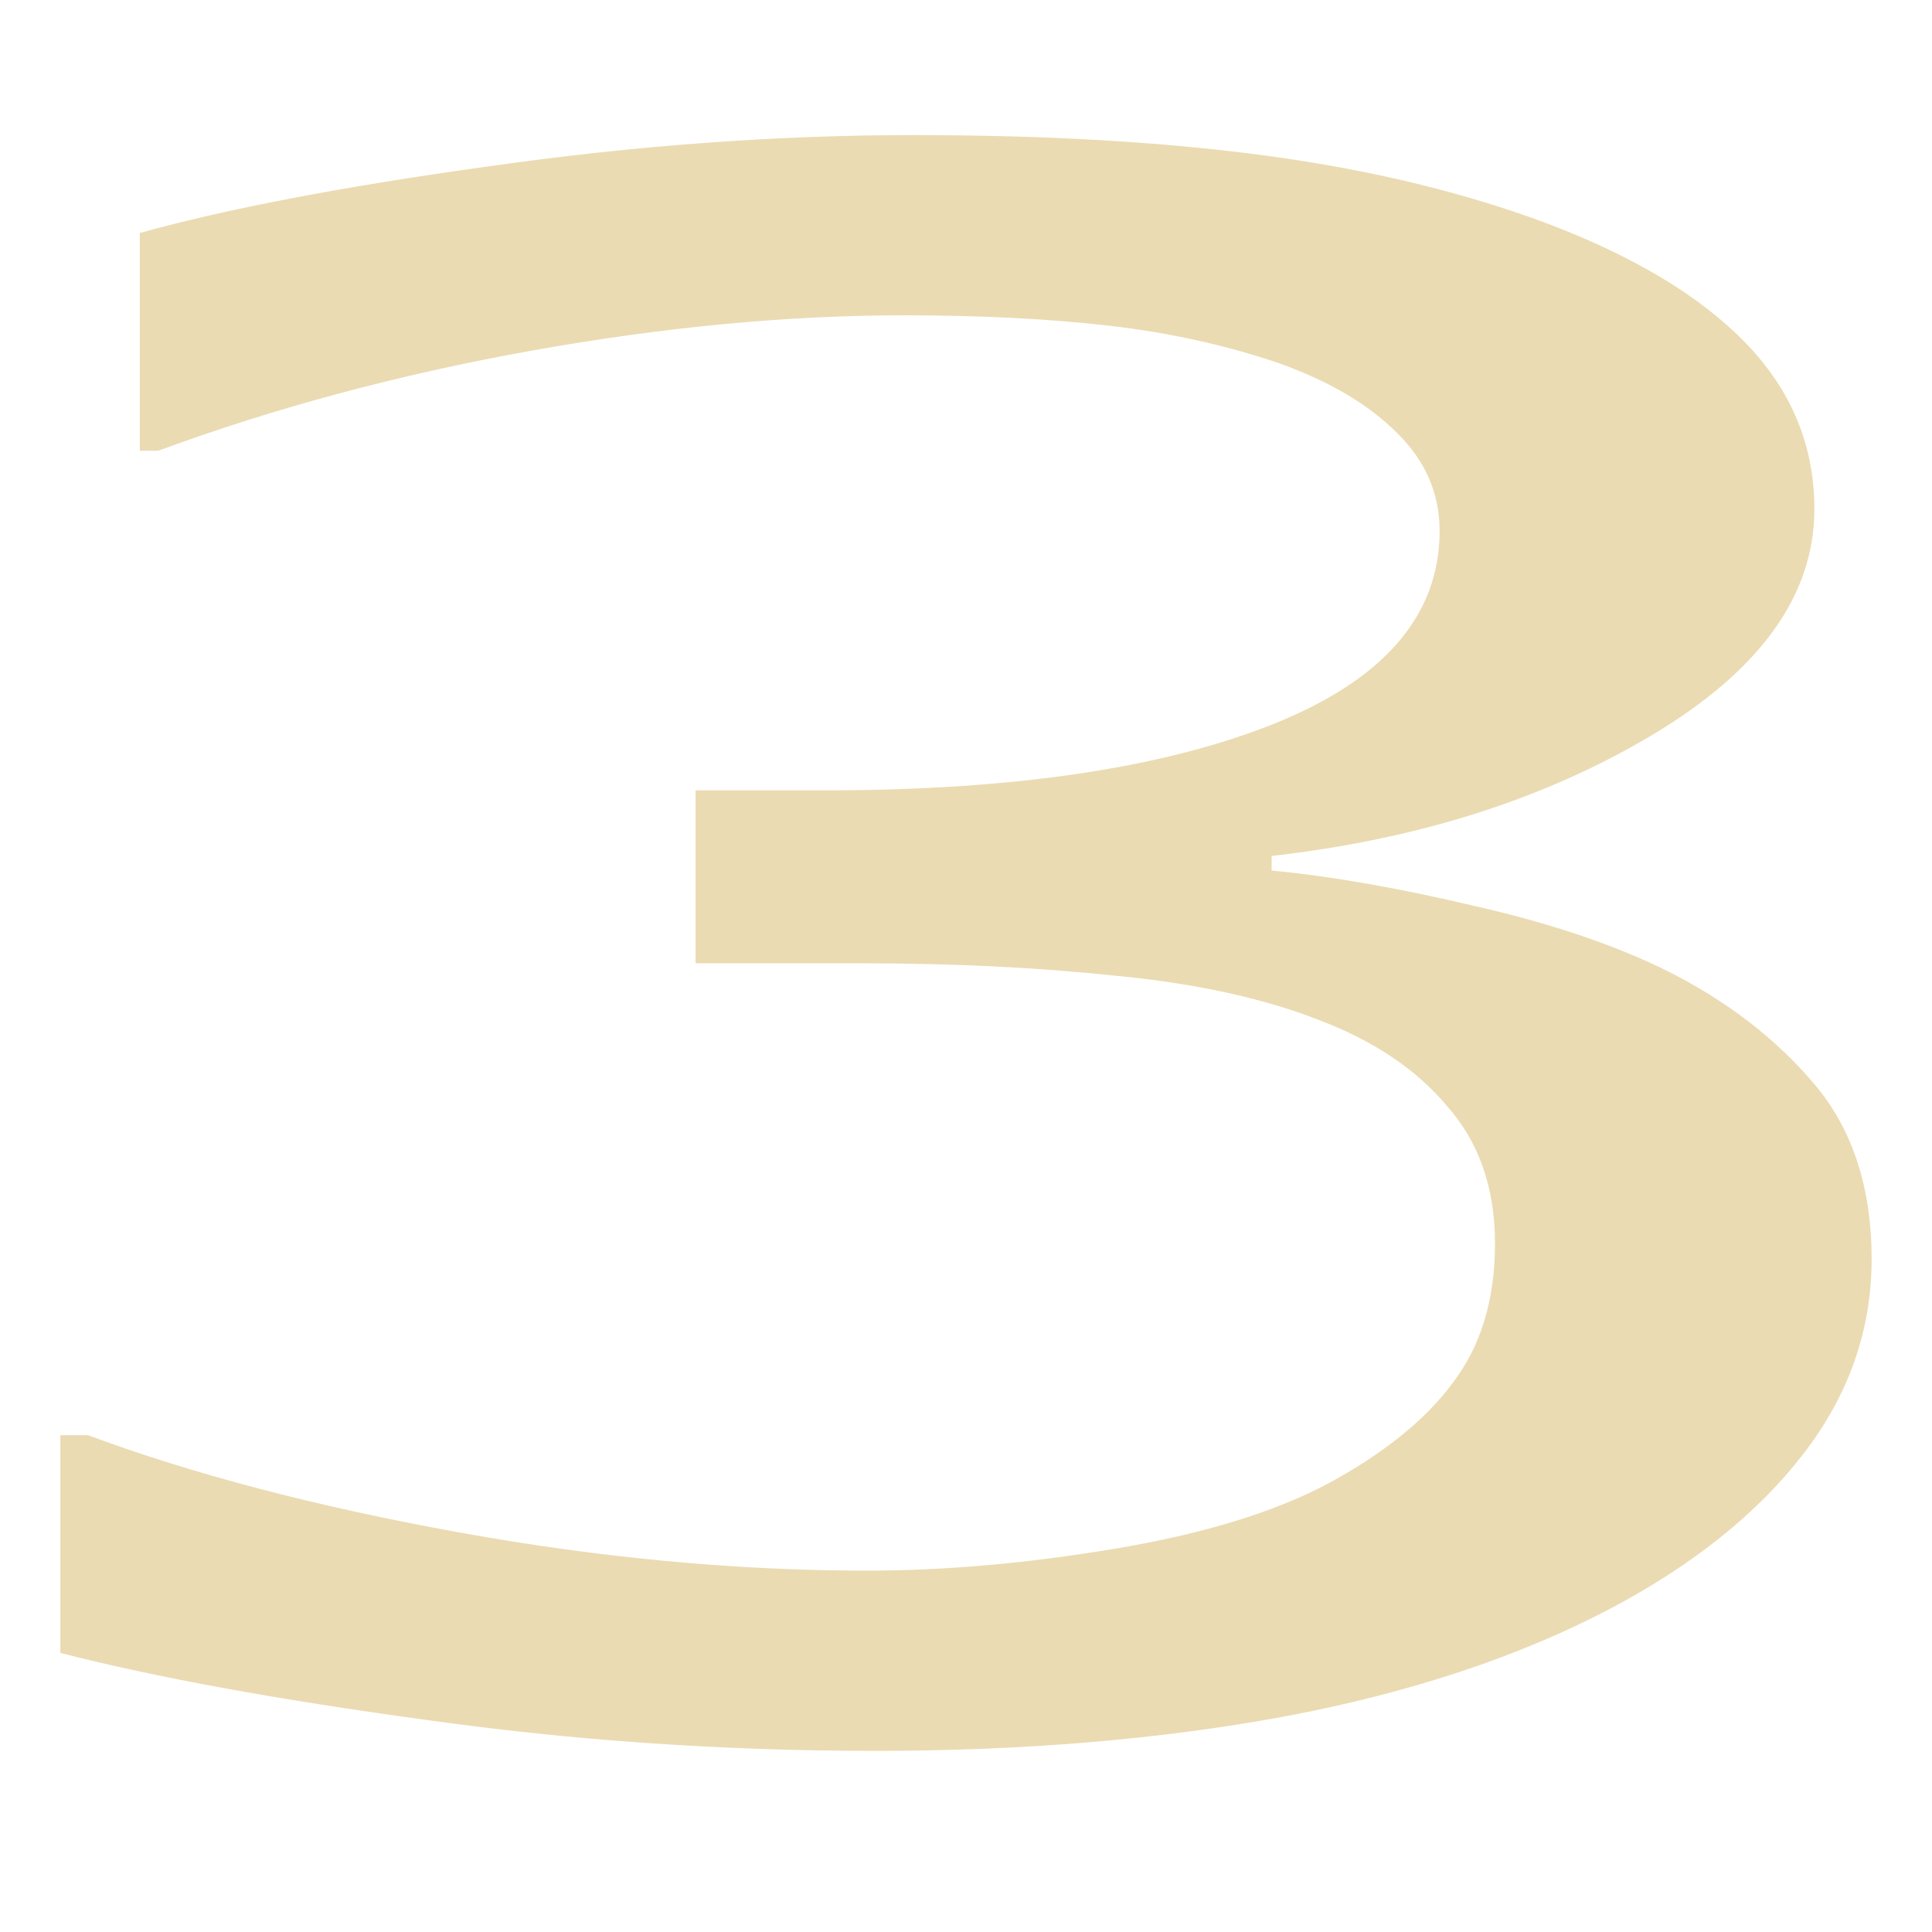
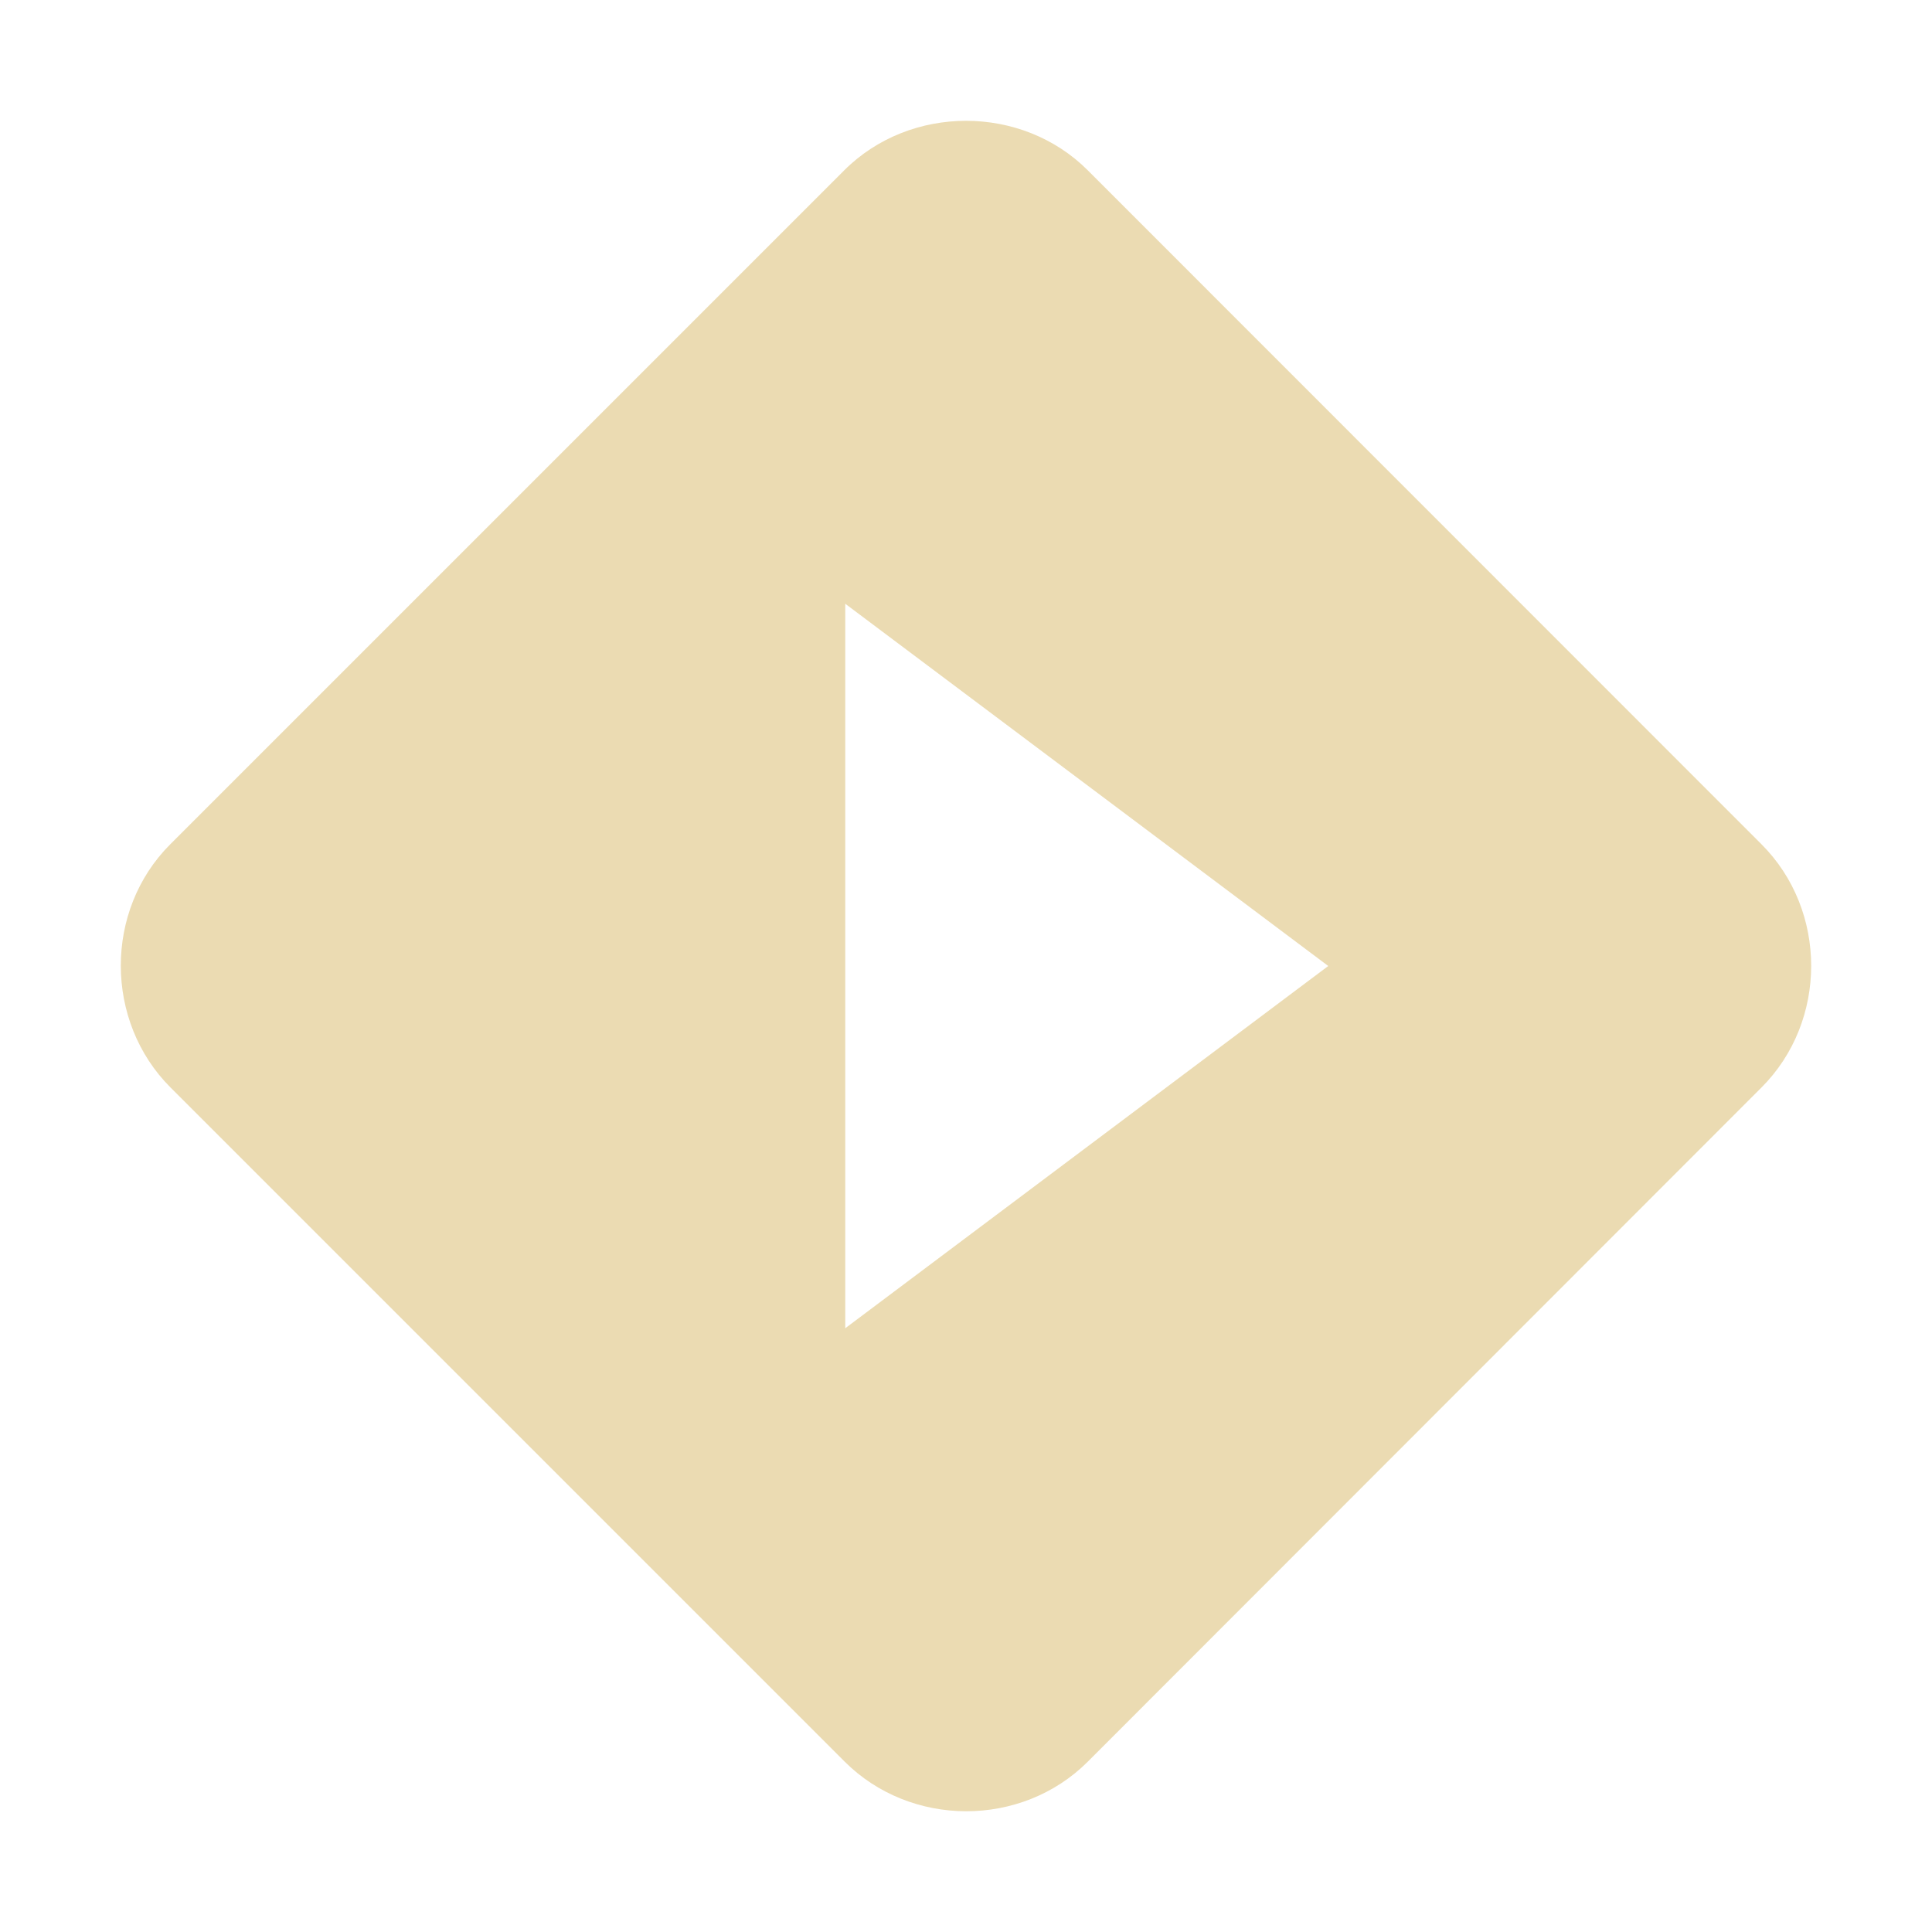
<svg xmlns="http://www.w3.org/2000/svg" width="16" height="16" version="1.1">
  <defs>
-     <style id="current-color-scheme" type="text/css">
-    .ColorScheme-Text { color:#ebdbb2; } .ColorScheme-Highlight { color:#458588; }
-   </style>
-     <linearGradient id="arrongin" x1="0%" x2="0%" y1="0%" y2="100%">
-       <stop offset="0%" style="stop-color:#d79921; stop-opacity:1" />
-       <stop offset="100%" style="stop-color:#b57614; stop-opacity:1" />
-     </linearGradient>
-     <linearGradient id="aurora" x1="0%" x2="0%" y1="0%" y2="100%">
-       <stop offset="0%" style="stop-color:#83a598; stop-opacity:1" />
-       <stop offset="100%" style="stop-color:#b16286; stop-opacity:1" />
-     </linearGradient>
-     <linearGradient id="fitdance" x1="0%" x2="0%" y1="0%" y2="100%">
-       <stop offset="0%" style="stop-color:#8ec07c; stop-opacity:1" />
-       <stop offset="100%" style="stop-color:#458588; stop-opacity:1" />
-     </linearGradient>
-     <linearGradient id="oomox" x1="0%" x2="0%" y1="0%" y2="100%">
-       <stop offset="0%" style="stop-color:#458588; stop-opacity:1" />
-       <stop offset="100%" style="stop-color:#928374; stop-opacity:1" />
-     </linearGradient>
-     <linearGradient id="rainblue" x1="0%" x2="0%" y1="0%" y2="100%">
-       <stop offset="0%" style="stop-color:#b8bb26; stop-opacity:1" />
-       <stop offset="100%" style="stop-color:#076678; stop-opacity:1" />
-     </linearGradient>
-     <linearGradient id="sunrise" x1="0%" x2="0%" y1="0%" y2="100%">
-       <stop offset="0%" style="stop-color: #fe8019; stop-opacity:1" />
-       <stop offset="100%" style="stop-color: #fabd2f; stop-opacity:1" />
-     </linearGradient>
-     <linearGradient id="telinkrin" x1="0%" x2="0%" y1="0%" y2="100%">
-       <stop offset="0%" style="stop-color: #83a598; stop-opacity:1" />
-       <stop offset="100%" style="stop-color: #83a598; stop-opacity:1" />
-     </linearGradient>
-     <linearGradient id="60spsycho" x1="0%" x2="0%" y1="0%" y2="100%">
-       <stop offset="0%" style="stop-color: #fb4934; stop-opacity:1" />
-       <stop offset="25%" style="stop-color: #fabd2f; stop-opacity:1" />
-       <stop offset="50%" style="stop-color: #fe8019; stop-opacity:1" />
-       <stop offset="100%" style="stop-color: #689d6a; stop-opacity:1" />
-     </linearGradient>
-     <linearGradient id="90ssummer" x1="0%" x2="0%" y1="0%" y2="100%">
-       <stop offset="0%" style="stop-color: #b16286; stop-opacity:1" />
-       <stop offset="20%" style="stop-color: #8ec07c; stop-opacity:1" />
-       <stop offset="50%" style="stop-color: #fabd2f; stop-opacity:1" />
-       <stop offset="100%" style="stop-color: #458588; stop-opacity:1" />
-     </linearGradient>
-     <linearGradient id="cyberneon" x1="0%" x2="0%" y1="0%" y2="100%">
-       <stop offset="0" style="stop-color:#83a598; stop-opacity:1" />
-       <stop offset="1" style="stop-color:#b16286; stop-opacity:1" />
-     </linearGradient>
+     <style type="text/css" id="current-color-scheme">.ColorScheme-Text { color:#ebdbb2; } .ColorScheme-Highlight { color:#458588; }</style>
  </defs>
-   <g transform="matrix(0.09999999,0,0,0.09999999,-41.1161,-18.33663)" style="fill:currentColor" class="ColorScheme-Text">
-     <g style="line-height:0%;fill:currentColor" transform="matrix(3.101499,0,0,3.101499,-353.4432,-584.6821)">
-       <path d="m 218.649,364.212 q 1.777,1.593 2.925,4 1.148,2.407 1.148,6.221 0,3.778 -1.37,6.925 -1.37,3.148 -3.851,5.481 -2.778,2.593 -6.555,3.852 -3.74,1.222 -8.221,1.222 -4.592,0 -9.036,-1.111 -4.444,-1.074 -7.296,-2.37 v -7.74 h 0.556 q 3.148,2.074 7.406,3.444 4.26,1.37 8.222,1.37 2.333,0 4.962,-0.778 2.63,-0.777 4.259,-2.296 1.703,-1.63 2.518,-3.592 0.852,-1.962 0.852,-4.962 0,-2.963 -0.963,-4.888 -0.926,-1.963 -2.593,-3.074 -1.666,-1.148 -4.036,-1.555 -2.37,-0.445 -5.11,-0.445 h -3.333 v -6.147 h 2.592 q 5.629,0 8.962,-2.333 3.37,-2.37 3.37,-6.888 0,-2 -0.852,-3.481 -0.852,-1.519 -2.37,-2.482 -1.593,-0.962 -3.407,-1.333 -1.815,-0.37 -4.11,-0.37 -3.519,0 -7.481,1.259 -3.963,1.26 -7.48,3.555 h -0.371 v -7.74 q 2.629,-1.296 6.999,-2.37 4.407,-1.11 8.517,-1.11 4.037,0 7.11,0.74 3.074,0.74 5.555,2.37 2.667,1.778 4.037,4.296 1.37,2.518 1.37,5.888 0,4.592 -3.259,8.036 -3.221,3.407 -7.628,4.296 v 0.518 q 1.777,0.297 4.073,1.26 2.296,0.925 3.889,2.332 z" font-size="75.843" font-weight="400" letter-spacing="0" transform="scale(1.33127,0.75116)" word-spacing="0" style="fill:currentColor" class="ColorScheme-Text" />
-     </g>
-   </g>
+   <path class="ColorScheme-Text" fill="currentColor" d="m6.992 1.41-5.582 5.582c-0.548 0.548-0.545 1.467 0.002 2.014l5.582 5.582c0.548 0.548 1.465 0.55 2.014 2e-3l5.58-5.584c0.548-0.548 0.549-1.465 0-2.014l-5.58-5.582c-0.546-0.546-1.469-0.546-2.016 0zm0.008 3.59 4 3-4 3z" />
</svg>
